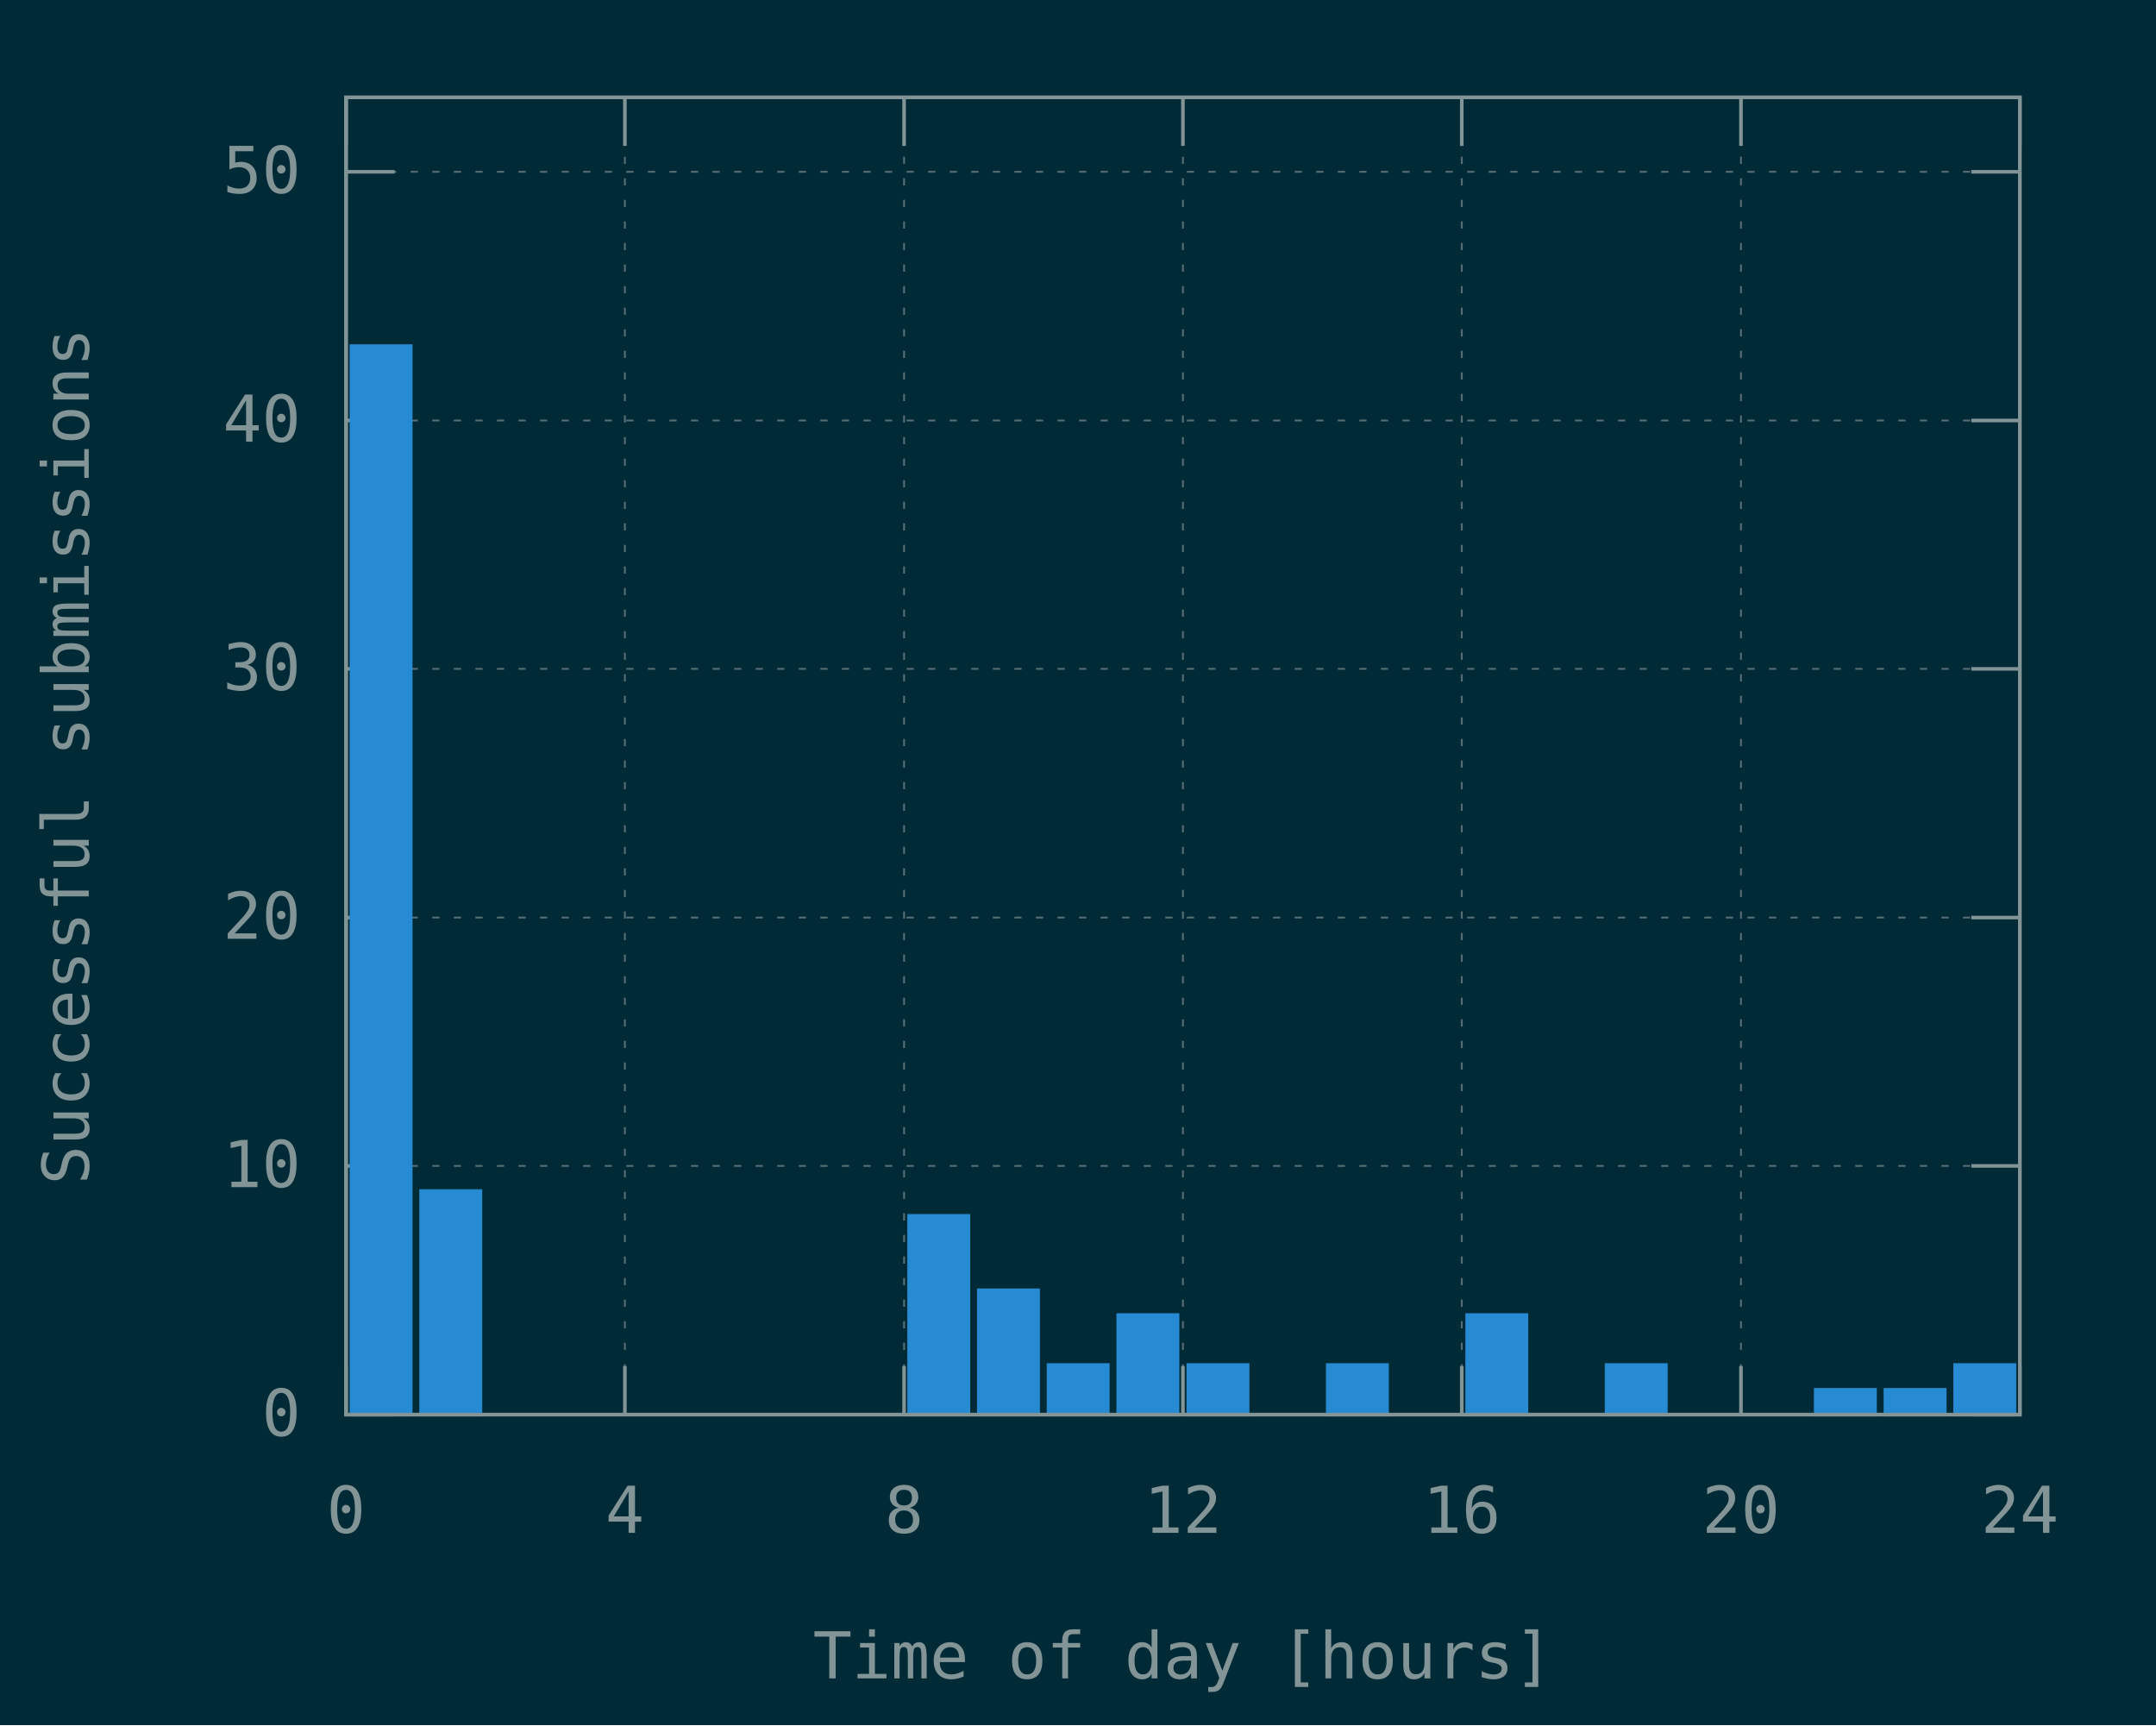
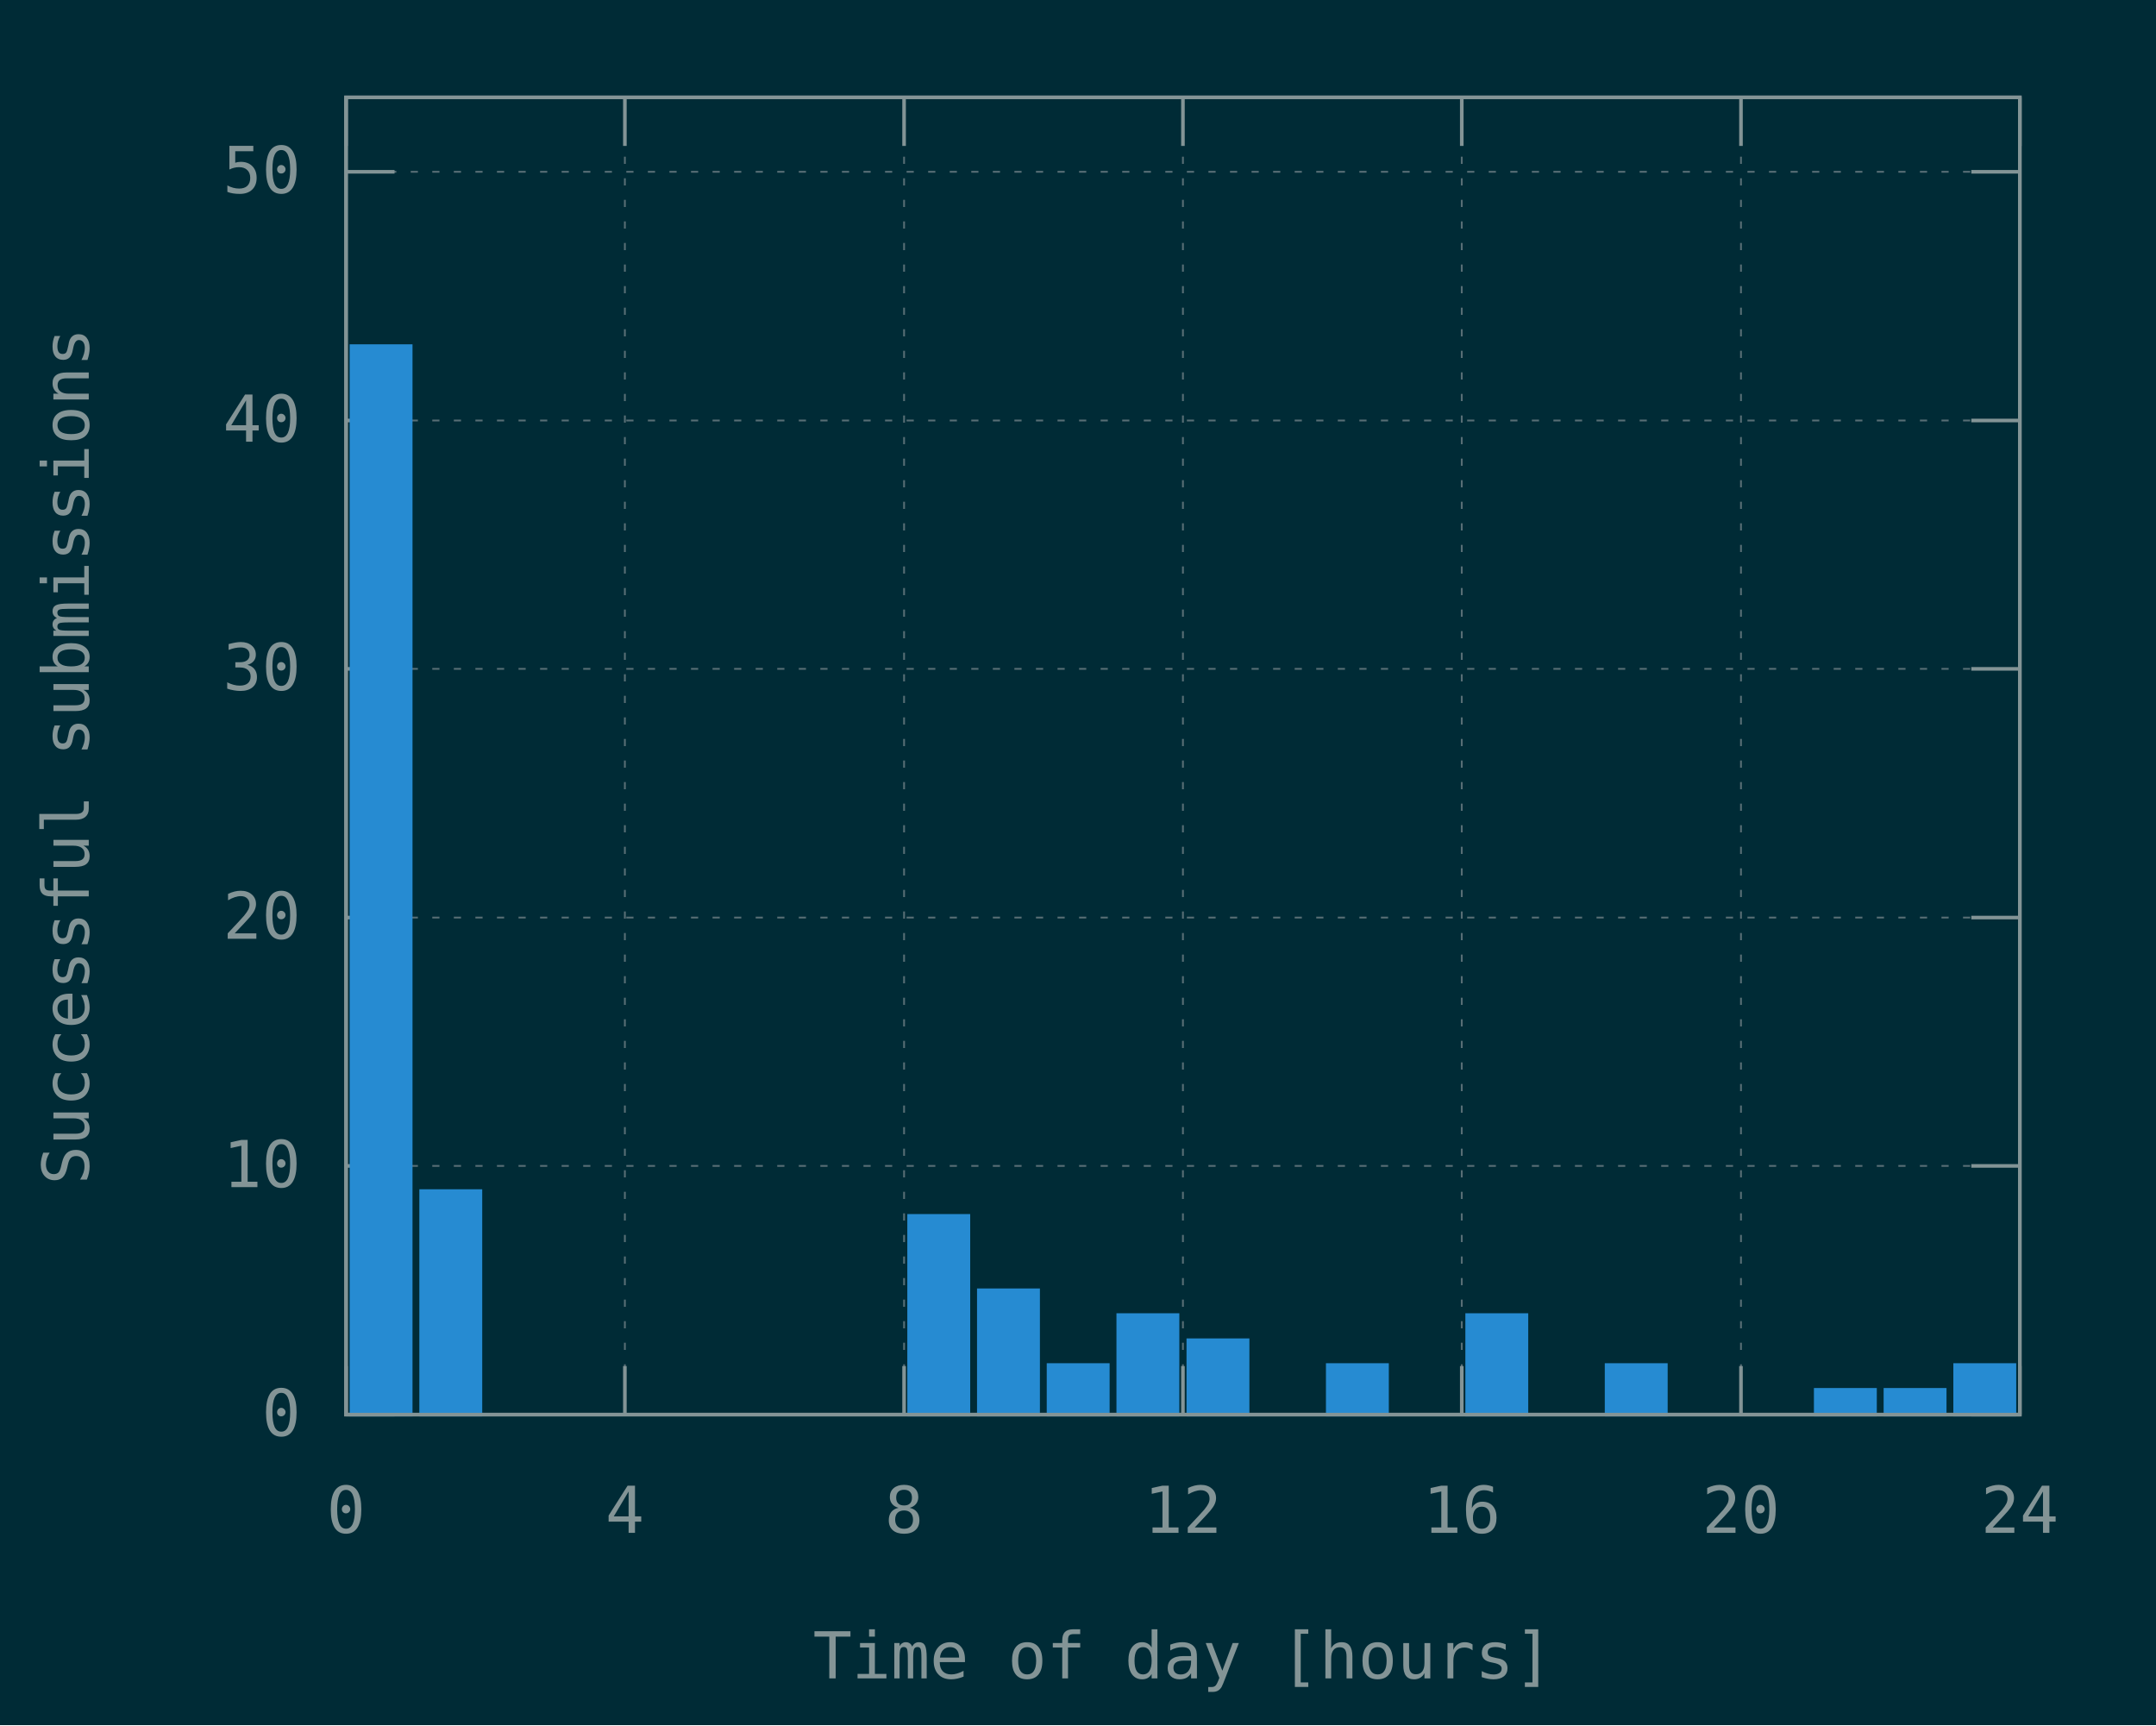
<svg xmlns="http://www.w3.org/2000/svg" xmlns:xlink="http://www.w3.org/1999/xlink" width="600" height="480" viewBox="0 0 600 480">
  <g id="gnuplot_canvas">
    <rect x="0" y="0" width="600" height="480" fill="#002b36" />
    <defs>
      <circle id="gpDot" r="0.5" stroke-width="0.5" stroke="currentColor" />
      <path id="gpPt0" stroke-width="0.148" stroke="currentColor" d="M-1,0 h2 M0,-1 v2" />
      <path id="gpPt1" stroke-width="0.148" stroke="currentColor" d="M-1,-1 L1,1 M1,-1 L-1,1" />
      <path id="gpPt2" stroke-width="0.148" stroke="currentColor" d="M-1,0 L1,0 M0,-1 L0,1 M-1,-1 L1,1 M-1,1 L1,-1" />
      <rect id="gpPt3" stroke-width="0.148" stroke="currentColor" x="-1" y="-1" width="2" height="2" />
      <rect id="gpPt4" stroke-width="0.148" stroke="currentColor" fill="currentColor" x="-1" y="-1" width="2" height="2" />
      <circle id="gpPt5" stroke-width="0.148" stroke="currentColor" cx="0" cy="0" r="1" />
      <use xlink:href="#gpPt5" id="gpPt6" fill="currentColor" stroke="none" />
      <path id="gpPt7" stroke-width="0.148" stroke="currentColor" d="M0,-1.33 L-1.33,0.67 L1.33,0.67 z" />
      <use xlink:href="#gpPt7" id="gpPt8" fill="currentColor" stroke="none" />
      <use xlink:href="#gpPt7" id="gpPt9" stroke="currentColor" transform="rotate(180)" />
      <use xlink:href="#gpPt9" id="gpPt10" fill="currentColor" stroke="none" />
      <use xlink:href="#gpPt3" id="gpPt11" stroke="currentColor" transform="rotate(45)" />
      <use xlink:href="#gpPt11" id="gpPt12" fill="currentColor" stroke="none" />
      <path id="gpPt13" stroke-width="0.148" stroke="currentColor" d="M0,1.330 L1.265,0.411 L0.782,-1.067 L-0.782,-1.076 L-1.265,0.411 z" />
      <use xlink:href="#gpPt13" id="gpPt14" fill="currentColor" stroke="none" />
      <filter id="textbox" filterUnits="objectBoundingBox" x="0" y="0" height="1" width="1">
        <feFlood flood-color="#002B36" flood-opacity="1" result="bgnd" />
        <feComposite in="SourceGraphic" in2="bgnd" operator="atop" />
      </filter>
      <filter id="greybox" filterUnits="objectBoundingBox" x="0" y="0" height="1" width="1">
        <feFlood flood-color="lightgrey" flood-opacity="1" result="grey" />
        <feComposite in="SourceGraphic" in2="grey" operator="atop" />
      </filter>
    </defs>
    <g fill="none" color="#002B36" stroke="currentColor" stroke-width="1.00" stroke-linecap="butt" stroke-linejoin="miter">
</g>
    <g fill="none" color="black" stroke="currentColor" stroke-width="1.00" stroke-linecap="butt" stroke-linejoin="miter">
</g>
    <g fill="none" color="black" stroke="rgb(131, 148, 150)" stroke-width="0.50" stroke-linecap="butt" stroke-linejoin="miter">
</g>
    <g fill="none" color="gray" stroke="currentColor" stroke-width="0.50" stroke-linecap="butt" stroke-linejoin="miter">
      <path stroke="rgb( 88, 110, 117)" stroke-dasharray="2,4" class="gridline" d="M96.3,393.6 L562.1,393.6  " />
    </g>
    <g fill="none" color="gray" stroke="rgb( 88, 110, 117)" stroke-width="1.00" stroke-linecap="butt" stroke-linejoin="miter">
</g>
    <g fill="none" color="black" stroke="currentColor" stroke-width="1.00" stroke-linecap="butt" stroke-linejoin="miter">
      <path stroke="rgb(131, 148, 150)" d="M96.3,393.6 L109.8,393.6 M562.1,393.6 L548.6,393.6  " />
      <g transform="translate(83.7,399.5)" stroke="none" fill="rgb(131,148,150)" font-family="Inconsolata" font-size="18.00" text-anchor="end">
        <text>
          <tspan font-family="Inconsolata"> 0</tspan>
        </text>
      </g>
    </g>
    <g fill="none" color="black" stroke="currentColor" stroke-width="1.00" stroke-linecap="butt" stroke-linejoin="miter">
</g>
    <g fill="none" color="black" stroke="rgb(131, 148, 150)" stroke-width="0.50" stroke-linecap="butt" stroke-linejoin="miter">
</g>
    <g fill="none" color="gray" stroke="currentColor" stroke-width="0.50" stroke-linecap="butt" stroke-linejoin="miter">
      <path stroke="rgb( 88, 110, 117)" stroke-dasharray="2,4" class="gridline" d="M96.3,324.4 L562.1,324.4  " />
    </g>
    <g fill="none" color="gray" stroke="rgb( 88, 110, 117)" stroke-width="1.00" stroke-linecap="butt" stroke-linejoin="miter">
</g>
    <g fill="none" color="black" stroke="currentColor" stroke-width="1.00" stroke-linecap="butt" stroke-linejoin="miter">
      <path stroke="rgb(131, 148, 150)" d="M96.3,324.4 L109.8,324.4 M562.1,324.4 L548.6,324.4  " />
      <g transform="translate(83.7,330.3)" stroke="none" fill="rgb(131,148,150)" font-family="Inconsolata" font-size="18.00" text-anchor="end">
        <text>
          <tspan font-family="Inconsolata"> 10</tspan>
        </text>
      </g>
    </g>
    <g fill="none" color="black" stroke="currentColor" stroke-width="1.00" stroke-linecap="butt" stroke-linejoin="miter">
</g>
    <g fill="none" color="black" stroke="rgb(131, 148, 150)" stroke-width="0.50" stroke-linecap="butt" stroke-linejoin="miter">
</g>
    <g fill="none" color="gray" stroke="currentColor" stroke-width="0.50" stroke-linecap="butt" stroke-linejoin="miter">
      <path stroke="rgb( 88, 110, 117)" stroke-dasharray="2,4" class="gridline" d="M96.3,255.3 L562.1,255.3  " />
    </g>
    <g fill="none" color="gray" stroke="rgb( 88, 110, 117)" stroke-width="1.00" stroke-linecap="butt" stroke-linejoin="miter">
</g>
    <g fill="none" color="black" stroke="currentColor" stroke-width="1.00" stroke-linecap="butt" stroke-linejoin="miter">
      <path stroke="rgb(131, 148, 150)" d="M96.3,255.3 L109.8,255.3 M562.1,255.3 L548.6,255.3  " />
      <g transform="translate(83.7,261.2)" stroke="none" fill="rgb(131,148,150)" font-family="Inconsolata" font-size="18.00" text-anchor="end">
        <text>
          <tspan font-family="Inconsolata"> 20</tspan>
        </text>
      </g>
    </g>
    <g fill="none" color="black" stroke="currentColor" stroke-width="1.00" stroke-linecap="butt" stroke-linejoin="miter">
</g>
    <g fill="none" color="black" stroke="rgb(131, 148, 150)" stroke-width="0.50" stroke-linecap="butt" stroke-linejoin="miter">
</g>
    <g fill="none" color="gray" stroke="currentColor" stroke-width="0.50" stroke-linecap="butt" stroke-linejoin="miter">
      <path stroke="rgb( 88, 110, 117)" stroke-dasharray="2,4" class="gridline" d="M96.3,186.1 L562.1,186.1  " />
    </g>
    <g fill="none" color="gray" stroke="rgb( 88, 110, 117)" stroke-width="1.00" stroke-linecap="butt" stroke-linejoin="miter">
</g>
    <g fill="none" color="black" stroke="currentColor" stroke-width="1.00" stroke-linecap="butt" stroke-linejoin="miter">
      <path stroke="rgb(131, 148, 150)" d="M96.3,186.1 L109.8,186.1 M562.1,186.1 L548.6,186.1  " />
      <g transform="translate(83.7,192.0)" stroke="none" fill="rgb(131,148,150)" font-family="Inconsolata" font-size="18.00" text-anchor="end">
        <text>
          <tspan font-family="Inconsolata"> 30</tspan>
        </text>
      </g>
    </g>
    <g fill="none" color="black" stroke="currentColor" stroke-width="1.00" stroke-linecap="butt" stroke-linejoin="miter">
</g>
    <g fill="none" color="black" stroke="rgb(131, 148, 150)" stroke-width="0.50" stroke-linecap="butt" stroke-linejoin="miter">
</g>
    <g fill="none" color="gray" stroke="currentColor" stroke-width="0.50" stroke-linecap="butt" stroke-linejoin="miter">
      <path stroke="rgb( 88, 110, 117)" stroke-dasharray="2,4" class="gridline" d="M96.3,117.0 L562.1,117.0  " />
    </g>
    <g fill="none" color="gray" stroke="rgb( 88, 110, 117)" stroke-width="1.00" stroke-linecap="butt" stroke-linejoin="miter">
</g>
    <g fill="none" color="black" stroke="currentColor" stroke-width="1.00" stroke-linecap="butt" stroke-linejoin="miter">
      <path stroke="rgb(131, 148, 150)" d="M96.3,117.0 L109.8,117.0 M562.1,117.0 L548.6,117.0  " />
      <g transform="translate(83.7,122.9)" stroke="none" fill="rgb(131,148,150)" font-family="Inconsolata" font-size="18.00" text-anchor="end">
        <text>
          <tspan font-family="Inconsolata"> 40</tspan>
        </text>
      </g>
    </g>
    <g fill="none" color="black" stroke="currentColor" stroke-width="1.00" stroke-linecap="butt" stroke-linejoin="miter">
</g>
    <g fill="none" color="black" stroke="rgb(131, 148, 150)" stroke-width="0.50" stroke-linecap="butt" stroke-linejoin="miter">
</g>
    <g fill="none" color="gray" stroke="currentColor" stroke-width="0.50" stroke-linecap="butt" stroke-linejoin="miter">
      <path stroke="rgb( 88, 110, 117)" stroke-dasharray="2,4" class="gridline" d="M96.3,47.8 L562.1,47.8  " />
    </g>
    <g fill="none" color="gray" stroke="rgb( 88, 110, 117)" stroke-width="1.00" stroke-linecap="butt" stroke-linejoin="miter">
</g>
    <g fill="none" color="black" stroke="currentColor" stroke-width="1.00" stroke-linecap="butt" stroke-linejoin="miter">
      <path stroke="rgb(131, 148, 150)" d="M96.3,47.8 L109.8,47.8 M562.1,47.8 L548.6,47.8  " />
      <g transform="translate(83.7,53.7)" stroke="none" fill="rgb(131,148,150)" font-family="Inconsolata" font-size="18.00" text-anchor="end">
        <text>
          <tspan font-family="Inconsolata"> 50</tspan>
        </text>
      </g>
    </g>
    <g fill="none" color="black" stroke="currentColor" stroke-width="1.00" stroke-linecap="butt" stroke-linejoin="miter">
</g>
    <g fill="none" color="black" stroke="rgb(131, 148, 150)" stroke-width="0.50" stroke-linecap="butt" stroke-linejoin="miter">
</g>
    <g fill="none" color="gray" stroke="currentColor" stroke-width="0.50" stroke-linecap="butt" stroke-linejoin="miter">
      <path stroke="rgb( 88, 110, 117)" stroke-dasharray="2,4" class="gridline" d="M96.3,393.6 L96.3,27.1  " />
    </g>
    <g fill="none" color="gray" stroke="rgb( 88, 110, 117)" stroke-width="1.00" stroke-linecap="butt" stroke-linejoin="miter">
</g>
    <g fill="none" color="black" stroke="currentColor" stroke-width="1.00" stroke-linecap="butt" stroke-linejoin="miter">
      <path stroke="rgb(131, 148, 150)" d="M96.3,393.6 L96.3,380.1 M96.3,27.1 L96.3,40.6  " />
      <g transform="translate(96.3,426.5)" stroke="none" fill="rgb(131,148,150)" font-family="Inconsolata" font-size="18.00" text-anchor="middle">
        <text>
          <tspan font-family="Inconsolata"> 0</tspan>
        </text>
      </g>
    </g>
    <g fill="none" color="black" stroke="currentColor" stroke-width="1.00" stroke-linecap="butt" stroke-linejoin="miter">
</g>
    <g fill="none" color="black" stroke="rgb(131, 148, 150)" stroke-width="0.50" stroke-linecap="butt" stroke-linejoin="miter">
</g>
    <g fill="none" color="gray" stroke="currentColor" stroke-width="0.50" stroke-linecap="butt" stroke-linejoin="miter">
      <path stroke="rgb( 88, 110, 117)" stroke-dasharray="2,4" class="gridline" d="M173.9,393.6 L173.9,27.1  " />
    </g>
    <g fill="none" color="gray" stroke="rgb( 88, 110, 117)" stroke-width="1.00" stroke-linecap="butt" stroke-linejoin="miter">
</g>
    <g fill="none" color="black" stroke="currentColor" stroke-width="1.00" stroke-linecap="butt" stroke-linejoin="miter">
      <path stroke="rgb(131, 148, 150)" d="M173.9,393.6 L173.9,380.1 M173.9,27.1 L173.9,40.6  " />
      <g transform="translate(173.9,426.5)" stroke="none" fill="rgb(131,148,150)" font-family="Inconsolata" font-size="18.00" text-anchor="middle">
        <text>
          <tspan font-family="Inconsolata"> 4</tspan>
        </text>
      </g>
    </g>
    <g fill="none" color="black" stroke="currentColor" stroke-width="1.00" stroke-linecap="butt" stroke-linejoin="miter">
</g>
    <g fill="none" color="black" stroke="rgb(131, 148, 150)" stroke-width="0.50" stroke-linecap="butt" stroke-linejoin="miter">
</g>
    <g fill="none" color="gray" stroke="currentColor" stroke-width="0.50" stroke-linecap="butt" stroke-linejoin="miter">
      <path stroke="rgb( 88, 110, 117)" stroke-dasharray="2,4" class="gridline" d="M251.6,393.6 L251.6,27.1  " />
    </g>
    <g fill="none" color="gray" stroke="rgb( 88, 110, 117)" stroke-width="1.00" stroke-linecap="butt" stroke-linejoin="miter">
</g>
    <g fill="none" color="black" stroke="currentColor" stroke-width="1.00" stroke-linecap="butt" stroke-linejoin="miter">
      <path stroke="rgb(131, 148, 150)" d="M251.6,393.6 L251.6,380.1 M251.6,27.1 L251.6,40.6  " />
      <g transform="translate(251.6,426.5)" stroke="none" fill="rgb(131,148,150)" font-family="Inconsolata" font-size="18.00" text-anchor="middle">
        <text>
          <tspan font-family="Inconsolata"> 8</tspan>
        </text>
      </g>
    </g>
    <g fill="none" color="black" stroke="currentColor" stroke-width="1.00" stroke-linecap="butt" stroke-linejoin="miter">
</g>
    <g fill="none" color="black" stroke="rgb(131, 148, 150)" stroke-width="0.50" stroke-linecap="butt" stroke-linejoin="miter">
</g>
    <g fill="none" color="gray" stroke="currentColor" stroke-width="0.50" stroke-linecap="butt" stroke-linejoin="miter">
      <path stroke="rgb( 88, 110, 117)" stroke-dasharray="2,4" class="gridline" d="M329.2,393.6 L329.2,27.1  " />
    </g>
    <g fill="none" color="gray" stroke="rgb( 88, 110, 117)" stroke-width="1.00" stroke-linecap="butt" stroke-linejoin="miter">
</g>
    <g fill="none" color="black" stroke="currentColor" stroke-width="1.00" stroke-linecap="butt" stroke-linejoin="miter">
      <path stroke="rgb(131, 148, 150)" d="M329.2,393.6 L329.2,380.1 M329.2,27.1 L329.2,40.6  " />
      <g transform="translate(329.2,426.5)" stroke="none" fill="rgb(131,148,150)" font-family="Inconsolata" font-size="18.00" text-anchor="middle">
        <text>
          <tspan font-family="Inconsolata"> 12</tspan>
        </text>
      </g>
    </g>
    <g fill="none" color="black" stroke="currentColor" stroke-width="1.00" stroke-linecap="butt" stroke-linejoin="miter">
</g>
    <g fill="none" color="black" stroke="rgb(131, 148, 150)" stroke-width="0.50" stroke-linecap="butt" stroke-linejoin="miter">
</g>
    <g fill="none" color="gray" stroke="currentColor" stroke-width="0.50" stroke-linecap="butt" stroke-linejoin="miter">
      <path stroke="rgb( 88, 110, 117)" stroke-dasharray="2,4" class="gridline" d="M406.8,393.6 L406.8,27.1  " />
    </g>
    <g fill="none" color="gray" stroke="rgb( 88, 110, 117)" stroke-width="1.00" stroke-linecap="butt" stroke-linejoin="miter">
</g>
    <g fill="none" color="black" stroke="currentColor" stroke-width="1.00" stroke-linecap="butt" stroke-linejoin="miter">
      <path stroke="rgb(131, 148, 150)" d="M406.8,393.6 L406.8,380.1 M406.8,27.1 L406.8,40.6  " />
      <g transform="translate(406.8,426.5)" stroke="none" fill="rgb(131,148,150)" font-family="Inconsolata" font-size="18.00" text-anchor="middle">
        <text>
          <tspan font-family="Inconsolata"> 16</tspan>
        </text>
      </g>
    </g>
    <g fill="none" color="black" stroke="currentColor" stroke-width="1.00" stroke-linecap="butt" stroke-linejoin="miter">
</g>
    <g fill="none" color="black" stroke="rgb(131, 148, 150)" stroke-width="0.50" stroke-linecap="butt" stroke-linejoin="miter">
</g>
    <g fill="none" color="gray" stroke="currentColor" stroke-width="0.50" stroke-linecap="butt" stroke-linejoin="miter">
      <path stroke="rgb( 88, 110, 117)" stroke-dasharray="2,4" class="gridline" d="M484.5,393.6 L484.5,40.6 L484.5,27.1  " />
    </g>
    <g fill="none" color="gray" stroke="rgb( 88, 110, 117)" stroke-width="1.00" stroke-linecap="butt" stroke-linejoin="miter">
</g>
    <g fill="none" color="black" stroke="currentColor" stroke-width="1.00" stroke-linecap="butt" stroke-linejoin="miter">
      <path stroke="rgb(131, 148, 150)" d="M484.5,393.6 L484.5,380.1 M484.5,27.1 L484.5,40.6  " />
      <g transform="translate(484.5,426.5)" stroke="none" fill="rgb(131,148,150)" font-family="Inconsolata" font-size="18.00" text-anchor="middle">
        <text>
          <tspan font-family="Inconsolata"> 20</tspan>
        </text>
      </g>
    </g>
    <g fill="none" color="black" stroke="currentColor" stroke-width="1.00" stroke-linecap="butt" stroke-linejoin="miter">
</g>
    <g fill="none" color="black" stroke="rgb(131, 148, 150)" stroke-width="0.50" stroke-linecap="butt" stroke-linejoin="miter">
</g>
    <g fill="none" color="gray" stroke="currentColor" stroke-width="0.50" stroke-linecap="butt" stroke-linejoin="miter">
      <path stroke="rgb( 88, 110, 117)" stroke-dasharray="2,4" class="gridline" d="M562.1,393.6 L562.1,27.1  " />
    </g>
    <g fill="none" color="gray" stroke="rgb( 88, 110, 117)" stroke-width="1.00" stroke-linecap="butt" stroke-linejoin="miter">
</g>
    <g fill="none" color="black" stroke="currentColor" stroke-width="1.00" stroke-linecap="butt" stroke-linejoin="miter">
      <path stroke="rgb(131, 148, 150)" d="M562.1,393.6 L562.1,380.1 M562.1,27.1 L562.1,40.6  " />
      <g transform="translate(562.1,426.5)" stroke="none" fill="rgb(131,148,150)" font-family="Inconsolata" font-size="18.00" text-anchor="middle">
        <text>
          <tspan font-family="Inconsolata"> 24</tspan>
        </text>
      </g>
    </g>
    <g fill="none" color="black" stroke="currentColor" stroke-width="1.00" stroke-linecap="butt" stroke-linejoin="miter">
</g>
    <g fill="none" color="black" stroke="currentColor" stroke-width="1.00" stroke-linecap="butt" stroke-linejoin="miter">
      <path stroke="rgb(131, 148, 150)" d="M96.3,27.1 L96.3,393.6 L562.1,393.6 L562.1,27.1 L96.3,27.1 Z  " />
    </g>
    <g fill="none" color="black" stroke="currentColor" stroke-width="1.00" stroke-linecap="butt" stroke-linejoin="miter">
      <g transform="translate(24.7,210.4) rotate(270)" stroke="none" fill="rgb(131,148,150)" font-family="Inconsolata" font-size="18.00" text-anchor="middle">
        <text>
          <tspan font-family="Inconsolata">Successful submissions</tspan>
        </text>
      </g>
    </g>
    <g fill="none" color="black" stroke="currentColor" stroke-width="1.00" stroke-linecap="butt" stroke-linejoin="miter">
      <g transform="translate(329.2,467.0)" stroke="none" fill="rgb(131,148,150)" font-family="Inconsolata" font-size="18.00" text-anchor="middle">
        <text>
          <tspan font-family="Inconsolata">Time of day [hours]</tspan>
        </text>
      </g>
    </g>
    <g fill="none" color="black" stroke="currentColor" stroke-width="1.00" stroke-linecap="butt" stroke-linejoin="miter">
</g>
    <g id="gnuplot_plot_1">
      <g fill="none" color="black" stroke="currentColor" stroke-width="1.00" stroke-linecap="butt" stroke-linejoin="miter">
        <g stroke="none" shape-rendering="crispEdges">
          <polygon fill="rgb( 38, 139, 210)" points="97.8,393.6 114.4,393.6 114.4,96.2 97.8,96.2 " />
        </g>
        <path stroke="rgb( 38, 139, 210)" d="M97.8,393.6 L97.8,96.3 L114.3,96.3 L114.3,393.6 L97.8,393.6 Z  " />
        <g stroke="none" shape-rendering="crispEdges">
          <polygon fill="rgb( 38, 139, 210)" points="117.2,393.6 133.8,393.6 133.8,331.3 117.2,331.3 " />
        </g>
        <path stroke="rgb( 38, 139, 210)" d="M117.2,393.6 L117.2,331.4 L133.7,331.4 L133.7,393.6 L117.2,393.6 Z  " />
        <g stroke="none" shape-rendering="crispEdges">
          <polygon fill="rgb( 38, 139, 210)" points="253.0,393.6 269.6,393.6 269.6,338.2 253.0,338.2 " />
        </g>
        <path stroke="rgb( 38, 139, 210)" d="M253.0,393.6 L253.0,338.3 L269.5,338.3 L269.5,393.6 L253.0,393.6 Z  " />
        <g stroke="none" shape-rendering="crispEdges">
          <polygon fill="rgb( 38, 139, 210)" points="272.4,393.6 289.0,393.6 289.0,358.9 272.4,358.9 " />
        </g>
        <path stroke="rgb( 38, 139, 210)" d="M272.4,393.6 L272.4,359.0 L288.9,359.0 L288.9,393.6 L272.4,393.6 Z  " />
        <g stroke="none" shape-rendering="crispEdges">
          <polygon fill="rgb( 38, 139, 210)" points="291.8,393.6 308.4,393.6 308.4,379.7 291.8,379.7 " />
        </g>
        <path stroke="rgb( 38, 139, 210)" d="M291.8,393.6 L291.8,379.8 L308.3,379.8 L308.3,393.6 L291.8,393.6 Z  " />
        <g stroke="none" shape-rendering="crispEdges">
          <polygon fill="rgb( 38, 139, 210)" points="311.2,393.6 327.8,393.6 327.8,365.8 311.2,365.8 " />
        </g>
        <path stroke="rgb( 38, 139, 210)" d="M311.2,393.6 L311.2,365.9 L327.7,365.9 L327.7,393.6 L311.2,393.6 Z  " />
        <g stroke="none" shape-rendering="crispEdges">
-           <polygon fill="rgb( 38, 139, 210)" points="330.7,393.6 347.3,393.6 347.3,379.7 330.7,379.7 " />
-         </g>
-         <path stroke="rgb( 38, 139, 210)" d="M330.7,393.6 L330.7,379.8 L347.2,379.8 L347.2,393.6 L330.7,393.6 Z  " />
+           <polygon fill="rgb( 38, 139, 210)" points="330.7,393.6 347.3,393.6 347.3,372.8 330.7,372.8 " />
+         </g>
+         <path stroke="rgb( 38, 139, 210)" d="M330.7,393.6 L330.7,372.9 L347.2,372.9 L347.2,393.6 L330.7,393.6 Z  " />
        <g stroke="none" shape-rendering="crispEdges">
          <polygon fill="rgb( 38, 139, 210)" points="369.5,393.6 386.1,393.6 386.1,379.7 369.5,379.7 " />
        </g>
        <path stroke="rgb( 38, 139, 210)" d="M369.5,393.6 L369.5,379.8 L386.0,379.8 L386.0,393.6 L369.5,393.6 Z  " />
        <g stroke="none" shape-rendering="crispEdges">
          <polygon fill="rgb( 38, 139, 210)" points="408.3,393.6 424.9,393.6 424.9,365.8 408.3,365.8 " />
        </g>
        <path stroke="rgb( 38, 139, 210)" d="M408.3,393.6 L408.3,365.9 L424.8,365.9 L424.8,393.6 L408.3,393.6 Z  " />
        <g stroke="none" shape-rendering="crispEdges">
          <polygon fill="rgb( 38, 139, 210)" points="447.1,393.6 463.7,393.6 463.7,379.7 447.1,379.7 " />
        </g>
        <path stroke="rgb( 38, 139, 210)" d="M447.1,393.6 L447.1,379.8 L463.6,379.8 L463.6,393.6 L447.1,393.6 Z  " />
        <g stroke="none" shape-rendering="crispEdges">
          <polygon fill="rgb( 38, 139, 210)" points="505.3,393.6 521.9,393.6 521.9,386.6 505.3,386.6 " />
        </g>
        <path stroke="rgb( 38, 139, 210)" d="M505.3,393.6 L505.3,386.7 L521.8,386.7 L521.8,393.6 L505.3,393.6 Z  " />
        <g stroke="none" shape-rendering="crispEdges">
          <polygon fill="rgb( 38, 139, 210)" points="524.7,393.6 541.3,393.6 541.3,386.6 524.7,386.6 " />
        </g>
        <path stroke="rgb( 38, 139, 210)" d="M524.7,393.6 L524.7,386.7 L541.2,386.7 L541.2,393.6 L524.7,393.6 Z  " />
        <g stroke="none" shape-rendering="crispEdges">
          <polygon fill="rgb( 38, 139, 210)" points="544.1,393.6 560.7,393.6 560.7,379.7 544.1,379.7 " />
        </g>
        <path stroke="rgb( 38, 139, 210)" d="M544.1,393.6 L544.1,379.8 L560.6,379.8 L560.6,393.6 L544.1,393.6 Z  " />
      </g>
    </g>
    <g fill="none" color="#002B36" stroke="rgb( 38, 139, 210)" stroke-width="2.00" stroke-linecap="butt" stroke-linejoin="miter">
</g>
    <g fill="none" color="black" stroke="currentColor" stroke-width="2.00" stroke-linecap="butt" stroke-linejoin="miter">
</g>
    <g fill="none" color="black" stroke="black" stroke-width="1.00" stroke-linecap="butt" stroke-linejoin="miter">
</g>
    <g fill="none" color="black" stroke="currentColor" stroke-width="1.00" stroke-linecap="butt" stroke-linejoin="miter">
      <path stroke="rgb(131, 148, 150)" d="M96.3,27.1 L96.3,393.6 L562.1,393.6 L562.1,27.1 L96.3,27.1 Z  " />
    </g>
    <g fill="none" color="black" stroke="currentColor" stroke-width="1.00" stroke-linecap="butt" stroke-linejoin="miter">
</g>
  </g>
</svg>
